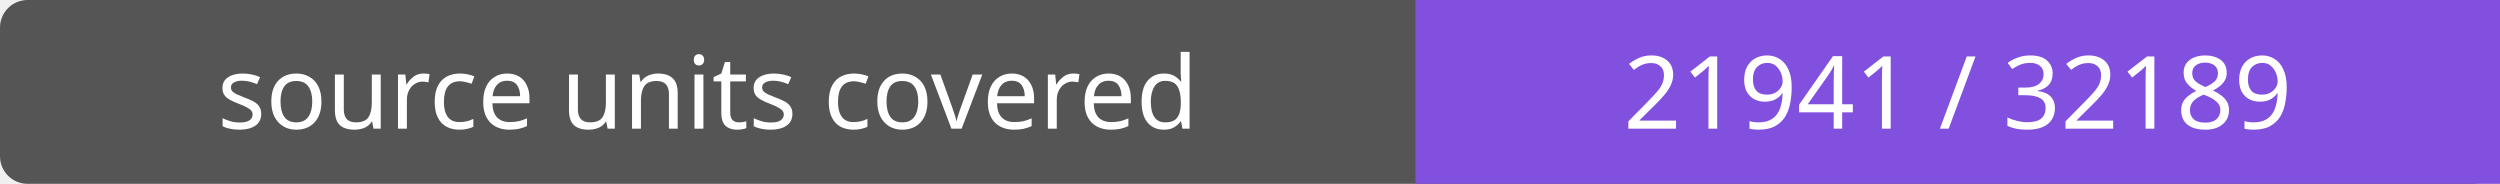
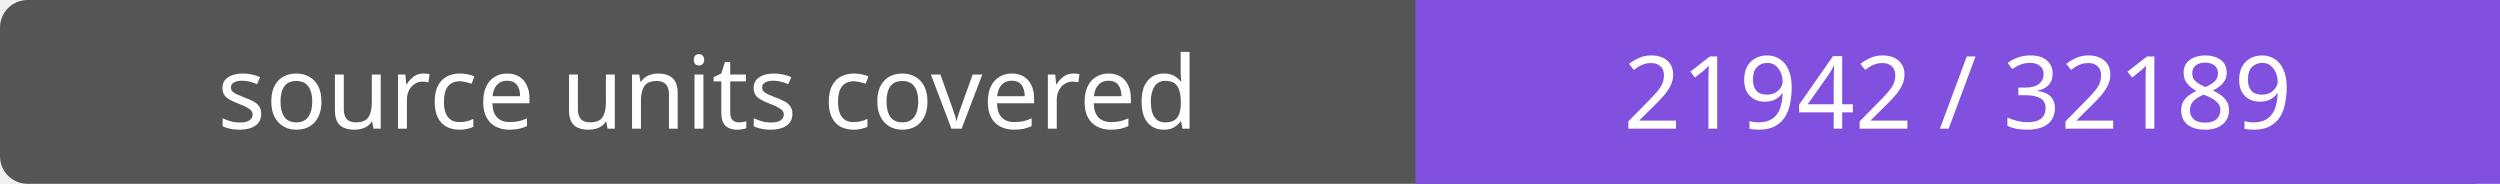
- <svg xmlns="http://www.w3.org/2000/svg" width="272" height="20" role="img" aria-label="source units covered: 21941 / 32189">
+ <svg xmlns="http://www.w3.org/2000/svg" width="272" height="20" role="img" aria-label="source units covered: 21942 / 32189">
  <rect width="272" height="20" rx="3" fill="#555" />
  <path fill="#8250df" d="M154 0h118v20H154z" />
  <g fill="#fff" text-anchor="middle" font-family="Verdana,sans-serif" font-size="11">
    <text x="77.0" y="14">source units covered</text>
-     <text x="213.0" y="14">21941 / 32189</text>
+     <text x="213.0" y="14">21942 / 32189</text>
  </g>
</svg>
